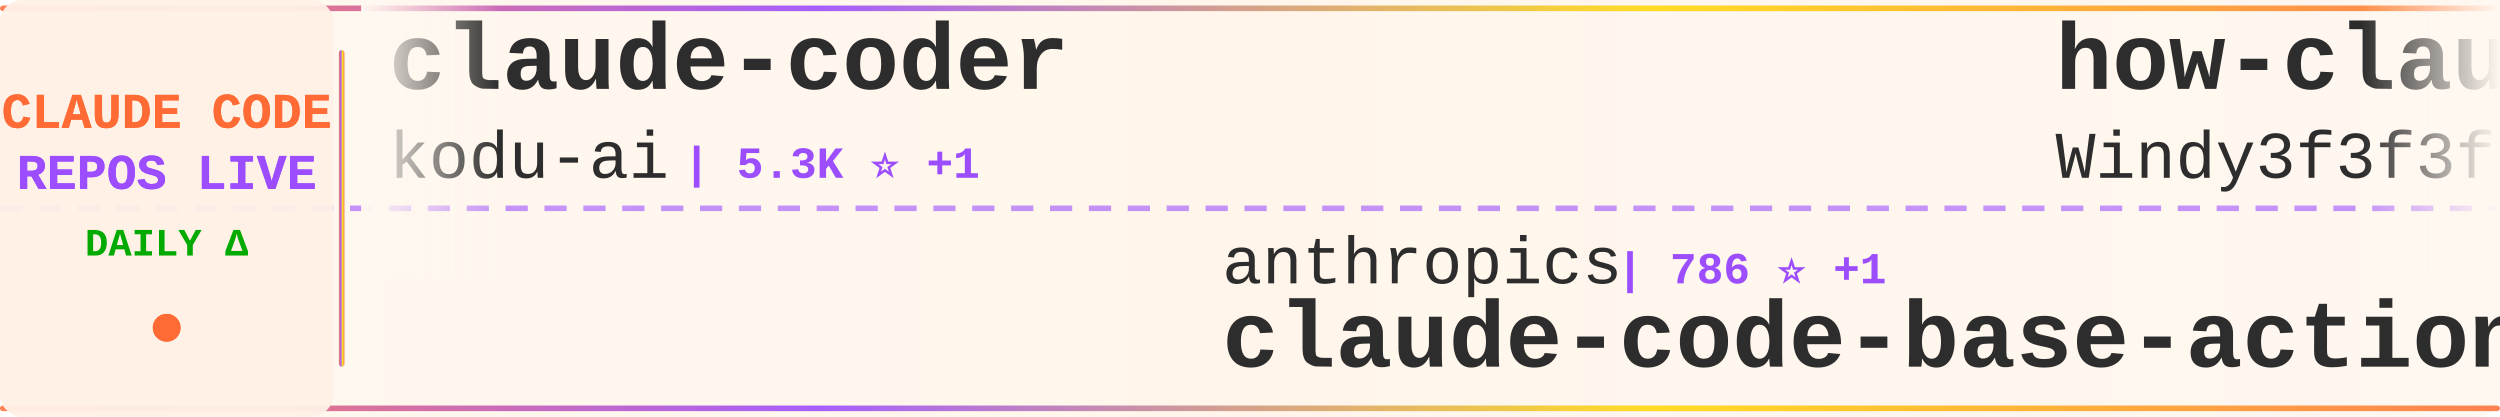
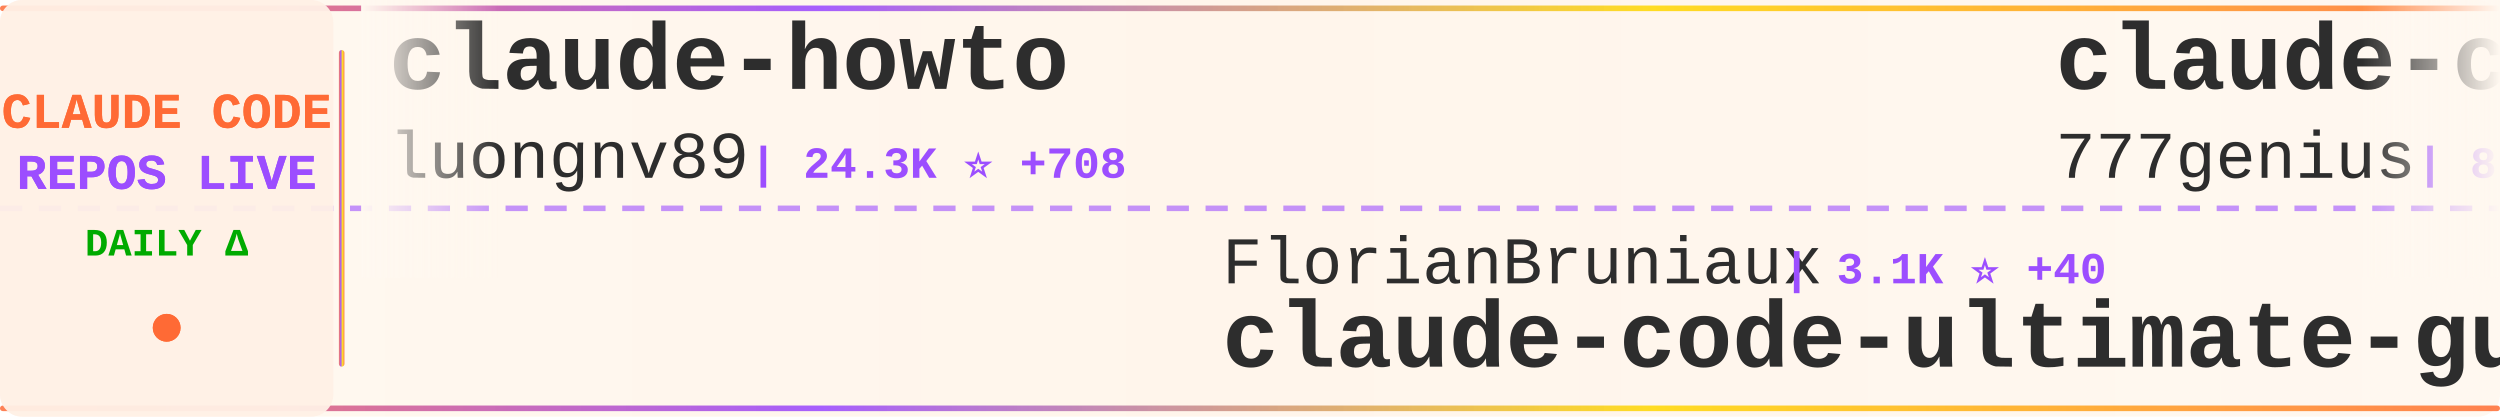
<svg xmlns="http://www.w3.org/2000/svg" width="900" height="150">
  <defs>
    <linearGradient id="tickerBg" x1="0%" y1="0%" x2="100%" y2="0%">
      <stop offset="0%" style="stop-color:#fff8f0;stop-opacity:0.98" />
      <stop offset="50%" style="stop-color:#fff5eb;stop-opacity:1" />
      <stop offset="100%" style="stop-color:#fff8f0;stop-opacity:0.98" />
    </linearGradient>
    <linearGradient id="borderGrad" x1="0%" y1="0%" x2="100%" y2="0%">
      <stop offset="0%" style="stop-color:#FF6B35;stop-opacity:0.85">
        <animate attributeName="stop-opacity" values="0.85;1;0.85" dur="2s" repeatCount="indefinite" />
      </stop>
      <stop offset="33%" style="stop-color:#9C4EFF;stop-opacity:0.9">
        <animate attributeName="stop-opacity" values="0.9;1;0.9" dur="2.2s" repeatCount="indefinite" />
      </stop>
      <stop offset="66%" style="stop-color:#FFD700;stop-opacity:0.85">
        <animate attributeName="stop-opacity" values="0.85;1;0.85" dur="1.8s" repeatCount="indefinite" />
      </stop>
      <stop offset="100%" style="stop-color:#FF6B35;stop-opacity:0.85">
        <animate attributeName="stop-opacity" values="0.85;1;0.85" dur="2s" repeatCount="indefinite" />
      </stop>
    </linearGradient>
    <filter id="textGlow">
      <feGaussianBlur stdDeviation="0.15" result="coloredBlur" />
      <feMerge>
        <feMergeNode in="coloredBlur" />
        <feMergeNode in="SourceGraphic" />
      </feMerge>
    </filter>
    <filter id="metricGlow">
      <feGaussianBlur stdDeviation="0.2" result="coloredBlur" />
      <feMerge>
        <feMergeNode in="coloredBlur" />
        <feMergeNode in="SourceGraphic" />
      </feMerge>
    </filter>
    <linearGradient id="leftFade" x1="0%" y1="0%" x2="100%" y2="0%">
      <stop offset="0%" style="stop-color:#fff8f0;stop-opacity:1" />
      <stop offset="100%" style="stop-color:#fff8f0;stop-opacity:0" />
    </linearGradient>
    <linearGradient id="rightFade" x1="0%" y1="0%" x2="100%" y2="0%">
      <stop offset="0%" style="stop-color:#fff8f0;stop-opacity:0" />
      <stop offset="100%" style="stop-color:#fff8f0;stop-opacity:1" />
    </linearGradient>
  </defs>
  <rect width="900" height="150" fill="url(#tickerBg)" rx="8" />
  <rect x="0" y="2" width="900" height="2" fill="url(#borderGrad)" rx="1" />
  <rect x="0" y="146" width="900" height="2" fill="url(#borderGrad)" rx="1" />
  <line x1="0" y1="75" x2="900" y2="75" stroke="#9C4EFF" stroke-width="2" stroke-dasharray="8 6" opacity="0.6" />
  <rect x="0" y="0" width="120" height="150" fill="#fff0e6" opacity="0.95" rx="8" />
  <text x="60" y="46" font-family="'Courier New', monospace" font-size="18" font-weight="bold" fill="#FF6B35" text-anchor="middle" filter="url(#textGlow)">
    CLAUDE CODE
  </text>
  <text x="60" y="68" font-family="'Courier New', monospace" font-size="18" font-weight="bold" fill="#9C4EFF" text-anchor="middle" filter="url(#textGlow)">
    REPOS LIVE
  </text>
  <text x="60" y="92" font-family="'Courier New', monospace" font-size="14" font-weight="bold" fill="#00aa00" text-anchor="middle">
    DAILY Δ
  </text>
  <circle cx="60" cy="118" r="5" fill="#FF6B35" filter="url(#metricGlow)">
    <animate attributeName="r" values="4;6;4" dur="1.5s" repeatCount="indefinite" />
    <animate attributeName="opacity" values="0.6;1;0.6" dur="1.5s" repeatCount="indefinite" />
  </circle>
  <rect x="122" y="18" width="2" height="114" fill="url(#borderGrad)" rx="1" />
  <clipPath id="tickerClip">
    <rect x="130" y="0" width="770" height="150" />
  </clipPath>
  <g clip-path="url(#tickerClip)">
    <g id="tickerItems">
      <animateTransform attributeName="transform" attributeType="XML" type="translate" from="0 0" to="-3000 0" dur="54s" repeatCount="indefinite" />
      <g transform="translate(0, 0)">
-         <text x="140" y="32" font-family="'Courier New', monospace" font-size="34" font-weight="bold" fill="#2d2d2d">claude-coder</text>
-         <text x="140" y="64" font-family="'Courier New', monospace" font-size="24" font-weight="normal" fill="#2d2d2d" opacity="1.0">kodu-ai</text>
-         <text x="246" y="64" font-family="'Courier New', monospace" font-size="16" font-weight="bold" fill="#9C4EFF"> | 5.3K ⭐ +1</text>
+         <text x="140" y="32" font-family="'Courier New', monospace" font-size="34" font-weight="bold" fill="#2d2d2d">claude-howto</text>
+         <text x="140" y="64" font-family="'Courier New', monospace" font-size="24" font-weight="normal" fill="#2d2d2d" opacity="1.0">luongnv89</text>
+         <text x="270" y="64" font-family="'Courier New', monospace" font-size="16" font-weight="bold" fill="#9C4EFF"> | 24.3K ⭐ +708</text>
      </g>
      <g transform="translate(300, 0)">
-         <text x="140" y="102" font-family="'Courier New', monospace" font-size="24" font-weight="normal" fill="#2d2d2d" opacity="1.0">anthropics</text>
-         <text x="282" y="102" font-family="'Courier New', monospace" font-size="16" font-weight="bold" fill="#9C4EFF"> | 786 ⭐ +1</text>
-         <text x="140" y="132" font-family="'Courier New', monospace" font-size="34" font-weight="bold" fill="#2d2d2d">claude-code-base-action</text>
+         <text x="140" y="102" font-family="'Courier New', monospace" font-size="24" font-weight="normal" fill="#2d2d2d" opacity="1.0">FlorianBruniaux</text>
+         <text x="342" y="102" font-family="'Courier New', monospace" font-size="16" font-weight="bold" fill="#9C4EFF"> | 3.1K ⭐ +40</text>
+         <text x="140" y="132" font-family="'Courier New', monospace" font-size="34" font-weight="bold" fill="#2d2d2d">claude-code-ultimate-gui...</text>
      </g>
      <g transform="translate(600, 0)">
-         <text x="140" y="32" font-family="'Courier New', monospace" font-size="34" font-weight="bold" fill="#2d2d2d">how-claude-code-works</text>
-         <text x="140" y="64" font-family="'Courier New', monospace" font-size="24" font-weight="normal" fill="#2d2d2d" opacity="1.0">Windy3f3f3f3f</text>
-         <text x="318" y="64" font-family="'Courier New', monospace" font-size="16" font-weight="bold" fill="#9C4EFF"> | 1.7K ⭐ +46</text>
+         <text x="140" y="32" font-family="'Courier New', monospace" font-size="34" font-weight="bold" fill="#2d2d2d">claude-code-source-code</text>
+         <text x="140" y="64" font-family="'Courier New', monospace" font-size="24" font-weight="normal" fill="#2d2d2d" opacity="1.0">777genius</text>
+         <text x="270" y="64" font-family="'Courier New', monospace" font-size="16" font-weight="bold" fill="#9C4EFF"> | 892 ⭐ +2</text>
      </g>
      <g transform="translate(900, 0)">
+         <text x="140" y="102" font-family="'Courier New', monospace" font-size="24" font-weight="normal" fill="#2d2d2d" opacity="1.0">fuergaosi233</text>
+         <text x="306" y="102" font-family="'Courier New', monospace" font-size="16" font-weight="bold" fill="#9C4EFF"> | 2.4K ⭐ +10</text>
+         <text x="140" y="132" font-family="'Courier New', monospace" font-size="34" font-weight="bold" fill="#2d2d2d">claude-code-proxy</text>
+       </g>
+       <g transform="translate(1200, 0)">
+         <text x="140" y="32" font-family="'Courier New', monospace" font-size="34" font-weight="bold" fill="#2d2d2d">claude-code-system-promp...</text>
+         <text x="140" y="64" font-family="'Courier New', monospace" font-size="24" font-weight="normal" fill="#2d2d2d" opacity="1.0">Piebald-AI</text>
+         <text x="282" y="64" font-family="'Courier New', monospace" font-size="16" font-weight="bold" fill="#9C4EFF"> | 8.6K ⭐ +64</text>
+       </g>
+       <g transform="translate(1500, 0)">
+         <text x="140" y="102" font-family="'Courier New', monospace" font-size="24" font-weight="normal" fill="#2d2d2d" opacity="1.0">huangserva</text>
+         <text x="282" y="102" font-family="'Courier New', monospace" font-size="16" font-weight="bold" fill="#9C4EFF"> | 543 ⭐ +3</text>
+         <text x="140" y="132" font-family="'Courier New', monospace" font-size="34" font-weight="bold" fill="#2d2d2d">claude-code-cli</text>
+       </g>
+       <g transform="translate(1800, 0)">
+         <text x="140" y="32" font-family="'Courier New', monospace" font-size="34" font-weight="bold" fill="#2d2d2d">claude-skills</text>
+         <text x="140" y="64" font-family="'Courier New', monospace" font-size="24" font-weight="normal" fill="#2d2d2d" opacity="1.0">alirezarezvani</text>
+         <text x="330" y="64" font-family="'Courier New', monospace" font-size="16" font-weight="bold" fill="#9C4EFF"> | 10.3K ⭐ +141</text>
+       </g>
+       <g transform="translate(2100, 0)">
+         <text x="140" y="102" font-family="'Courier New', monospace" font-size="24" font-weight="normal" fill="#2d2d2d" opacity="1.0">affaan-m</text>
+         <text x="258" y="102" font-family="'Courier New', monospace" font-size="16" font-weight="bold" fill="#9C4EFF"> | 149.2K ⭐ +1.7K</text>
+         <text x="140" y="132" font-family="'Courier New', monospace" font-size="34" font-weight="bold" fill="#2d2d2d">everything-claude-code</text>
+       </g>
+       <g transform="translate(2400, 0)">
+         <text x="140" y="32" font-family="'Courier New', monospace" font-size="34" font-weight="bold" fill="#2d2d2d">ClaudeCodeAgents</text>
+         <text x="140" y="64" font-family="'Courier New', monospace" font-size="24" font-weight="normal" fill="#2d2d2d" opacity="1.0">darcyegb</text>
+         <text x="258" y="64" font-family="'Courier New', monospace" font-size="16" font-weight="bold" fill="#9C4EFF"> | 649 ⭐ +2</text>
+       </g>
+       <g transform="translate(2700, 0)">
        <text x="140" y="102" font-family="'Courier New', monospace" font-size="24" font-weight="normal" fill="#2d2d2d" opacity="1.0">sickn33</text>
-         <text x="246" y="102" font-family="'Courier New', monospace" font-size="16" font-weight="bold" fill="#9C4EFF"> | 31.9K ⭐ +253</text>
+         <text x="246" y="102" font-family="'Courier New', monospace" font-size="16" font-weight="bold" fill="#9C4EFF"> | 31.9K ⭐ +244</text>
        <text x="140" y="132" font-family="'Courier New', monospace" font-size="34" font-weight="bold" fill="#2d2d2d">antigravity-awesome-skil...</text>
      </g>
-       <g transform="translate(1200, 0)">
-         <text x="140" y="32" font-family="'Courier New', monospace" font-size="34" font-weight="bold" fill="#2d2d2d">Claude-code</text>
-         <text x="140" y="64" font-family="'Courier New', monospace" font-size="24" font-weight="normal" fill="#2d2d2d" opacity="1.0">fazxes</text>
-         <text x="234" y="64" font-family="'Courier New', monospace" font-size="16" font-weight="bold" fill="#9C4EFF"> | 200 ⭐ +1</text>
-       </g>
-       <g transform="translate(1500, 0)">
-         <text x="140" y="102" font-family="'Courier New', monospace" font-size="24" font-weight="normal" fill="#2d2d2d" opacity="1.0">garrytan</text>
-         <text x="258" y="102" font-family="'Courier New', monospace" font-size="16" font-weight="bold" fill="#9C4EFF"> | 68.4K ⭐ +1.1K</text>
-         <text x="140" y="132" font-family="'Courier New', monospace" font-size="34" font-weight="bold" fill="#2d2d2d">gstack</text>
-       </g>
-       <g transform="translate(1800, 0)">
-         <text x="140" y="32" font-family="'Courier New', monospace" font-size="34" font-weight="bold" fill="#2d2d2d">claude-code-rev</text>
-         <text x="140" y="64" font-family="'Courier New', monospace" font-size="24" font-weight="normal" fill="#2d2d2d" opacity="1.0">oboard</text>
-         <text x="234" y="64" font-family="'Courier New', monospace" font-size="16" font-weight="bold" fill="#9C4EFF"> | 2.9K ⭐ +22</text>
-       </g>
-       <g transform="translate(2100, 0)">
-         <text x="140" y="102" font-family="'Courier New', monospace" font-size="24" font-weight="normal" fill="#2d2d2d" opacity="1.0">anthropics</text>
-         <text x="282" y="102" font-family="'Courier New', monospace" font-size="16" font-weight="bold" fill="#9C4EFF"> | 113.9K ⭐ +764</text>
-         <text x="140" y="132" font-family="'Courier New', monospace" font-size="34" font-weight="bold" fill="#2d2d2d">skills</text>
-       </g>
-       <g transform="translate(2400, 0)">
-         <text x="140" y="32" font-family="'Courier New', monospace" font-size="34" font-weight="bold" fill="#2d2d2d">Claude-Code-Game-Studios</text>
-         <text x="140" y="64" font-family="'Courier New', monospace" font-size="24" font-weight="normal" fill="#2d2d2d" opacity="1.0">Donchitos</text>
-         <text x="270" y="64" font-family="'Courier New', monospace" font-size="16" font-weight="bold" fill="#9C4EFF"> | 8.5K ⭐ +80</text>
-       </g>
-       <g transform="translate(2700, 0)">
-         <text x="140" y="102" font-family="'Courier New', monospace" font-size="24" font-weight="normal" fill="#2d2d2d" opacity="1.0">guanshan</text>
-         <text x="258" y="102" font-family="'Courier New', monospace" font-size="16" font-weight="bold" fill="#9C4EFF"> | 54 ⭐</text>
-         <text x="140" y="132" font-family="'Courier New', monospace" font-size="34" font-weight="bold" fill="#2d2d2d">ClaudeCode</text>
-       </g>
      <g transform="translate(3000, 0)">
-         <text x="140" y="32" font-family="'Courier New', monospace" font-size="34" font-weight="bold" fill="#2d2d2d">claude-coder</text>
-         <text x="140" y="64" font-family="'Courier New', monospace" font-size="24" font-weight="normal" fill="#2d2d2d" opacity="1.0">kodu-ai</text>
-         <text x="246" y="64" font-family="'Courier New', monospace" font-size="16" font-weight="bold" fill="#9C4EFF"> | 5.3K ⭐ +1</text>
+         <text x="140" y="32" font-family="'Courier New', monospace" font-size="34" font-weight="bold" fill="#2d2d2d">claude-howto</text>
+         <text x="140" y="64" font-family="'Courier New', monospace" font-size="24" font-weight="normal" fill="#2d2d2d" opacity="1.0">luongnv89</text>
+         <text x="270" y="64" font-family="'Courier New', monospace" font-size="16" font-weight="bold" fill="#9C4EFF"> | 24.3K ⭐ +708</text>
      </g>
      <g transform="translate(3300, 0)">
-         <text x="140" y="102" font-family="'Courier New', monospace" font-size="24" font-weight="normal" fill="#2d2d2d" opacity="1.0">anthropics</text>
-         <text x="282" y="102" font-family="'Courier New', monospace" font-size="16" font-weight="bold" fill="#9C4EFF"> | 786 ⭐ +1</text>
-         <text x="140" y="132" font-family="'Courier New', monospace" font-size="34" font-weight="bold" fill="#2d2d2d">claude-code-base-action</text>
+         <text x="140" y="102" font-family="'Courier New', monospace" font-size="24" font-weight="normal" fill="#2d2d2d" opacity="1.0">FlorianBruniaux</text>
+         <text x="342" y="102" font-family="'Courier New', monospace" font-size="16" font-weight="bold" fill="#9C4EFF"> | 3.1K ⭐ +40</text>
+         <text x="140" y="132" font-family="'Courier New', monospace" font-size="34" font-weight="bold" fill="#2d2d2d">claude-code-ultimate-gui...</text>
      </g>
      <g transform="translate(3600, 0)">
-         <text x="140" y="32" font-family="'Courier New', monospace" font-size="34" font-weight="bold" fill="#2d2d2d">how-claude-code-works</text>
-         <text x="140" y="64" font-family="'Courier New', monospace" font-size="24" font-weight="normal" fill="#2d2d2d" opacity="1.0">Windy3f3f3f3f</text>
-         <text x="318" y="64" font-family="'Courier New', monospace" font-size="16" font-weight="bold" fill="#9C4EFF"> | 1.7K ⭐ +46</text>
+         <text x="140" y="32" font-family="'Courier New', monospace" font-size="34" font-weight="bold" fill="#2d2d2d">claude-code-source-code</text>
+         <text x="140" y="64" font-family="'Courier New', monospace" font-size="24" font-weight="normal" fill="#2d2d2d" opacity="1.0">777genius</text>
+         <text x="270" y="64" font-family="'Courier New', monospace" font-size="16" font-weight="bold" fill="#9C4EFF"> | 892 ⭐ +2</text>
      </g>
      <g transform="translate(3900, 0)">
-         <text x="140" y="102" font-family="'Courier New', monospace" font-size="24" font-weight="normal" fill="#2d2d2d" opacity="1.0">sickn33</text>
-         <text x="246" y="102" font-family="'Courier New', monospace" font-size="16" font-weight="bold" fill="#9C4EFF"> | 31.9K ⭐ +253</text>
-         <text x="140" y="132" font-family="'Courier New', monospace" font-size="34" font-weight="bold" fill="#2d2d2d">antigravity-awesome-skil...</text>
+         <text x="140" y="102" font-family="'Courier New', monospace" font-size="24" font-weight="normal" fill="#2d2d2d" opacity="1.0">fuergaosi233</text>
+         <text x="306" y="102" font-family="'Courier New', monospace" font-size="16" font-weight="bold" fill="#9C4EFF"> | 2.4K ⭐ +10</text>
+         <text x="140" y="132" font-family="'Courier New', monospace" font-size="34" font-weight="bold" fill="#2d2d2d">claude-code-proxy</text>
      </g>
    </g>
  </g>
  <rect x="130" y="0" width="50" height="100" fill="url(#leftFade)" />
  <rect x="850" y="0" width="50" height="100" fill="url(#rightFade)" />
</svg>
